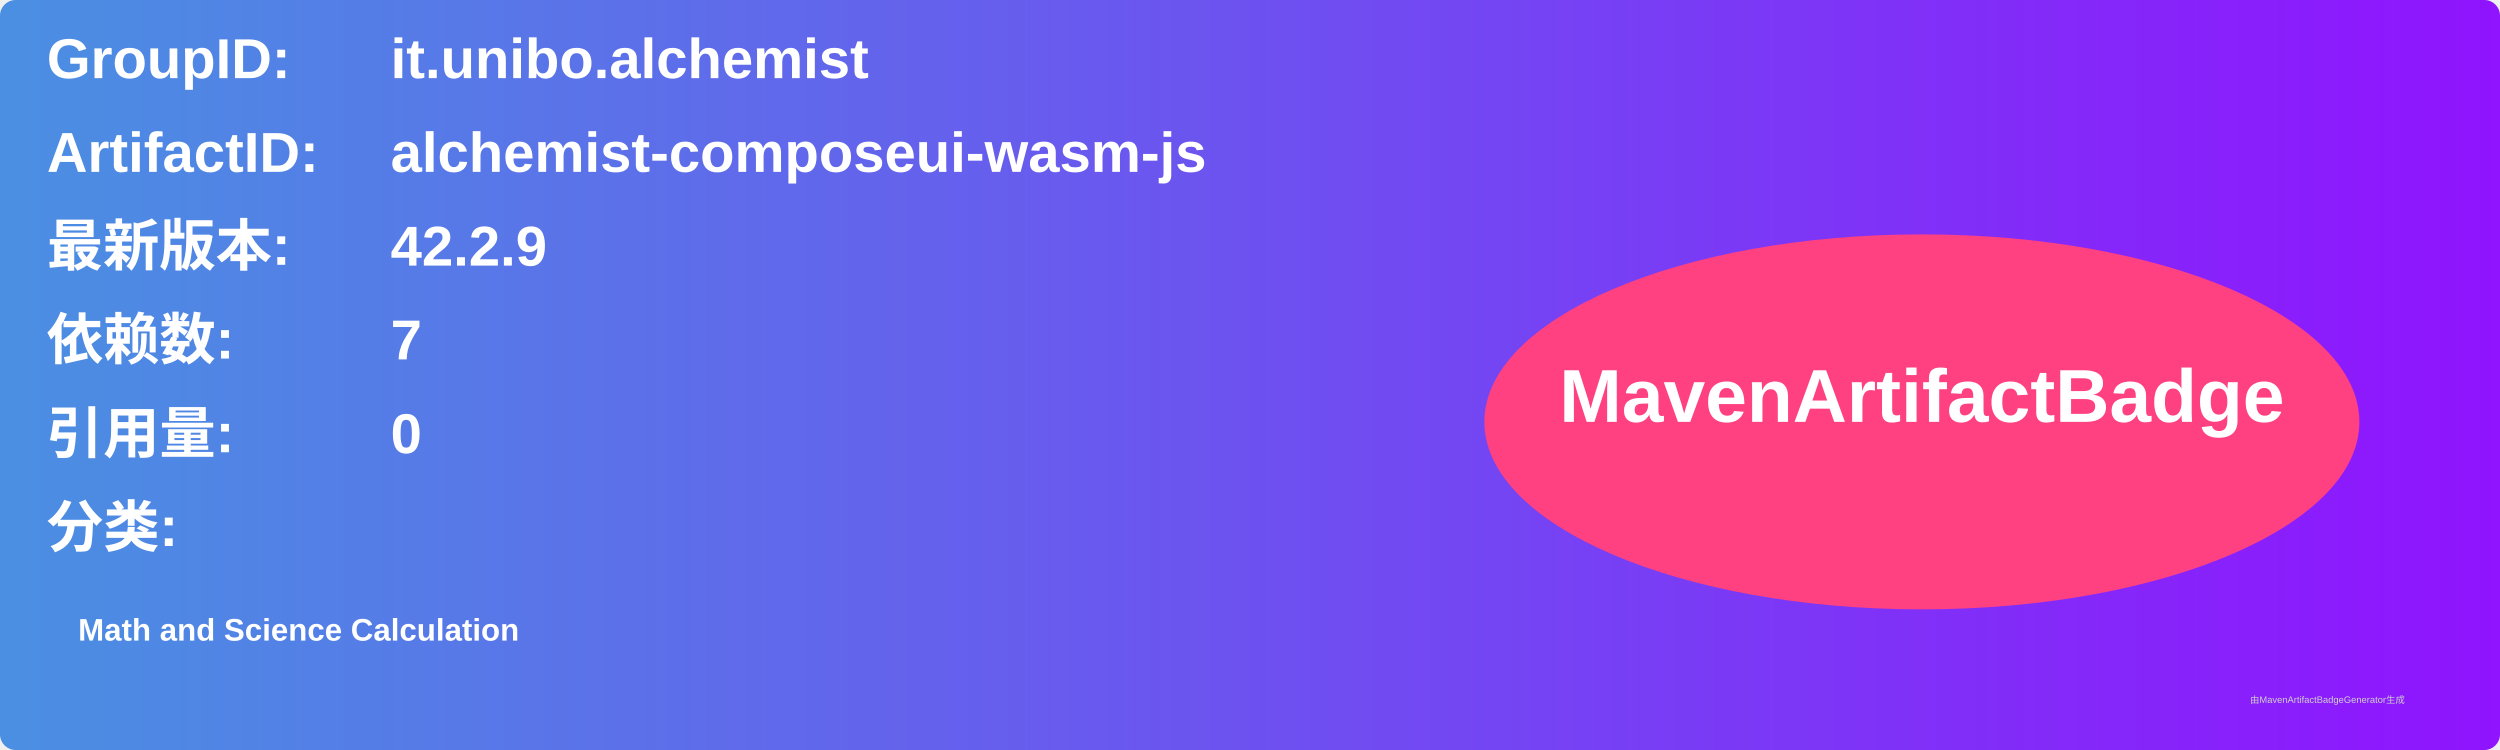
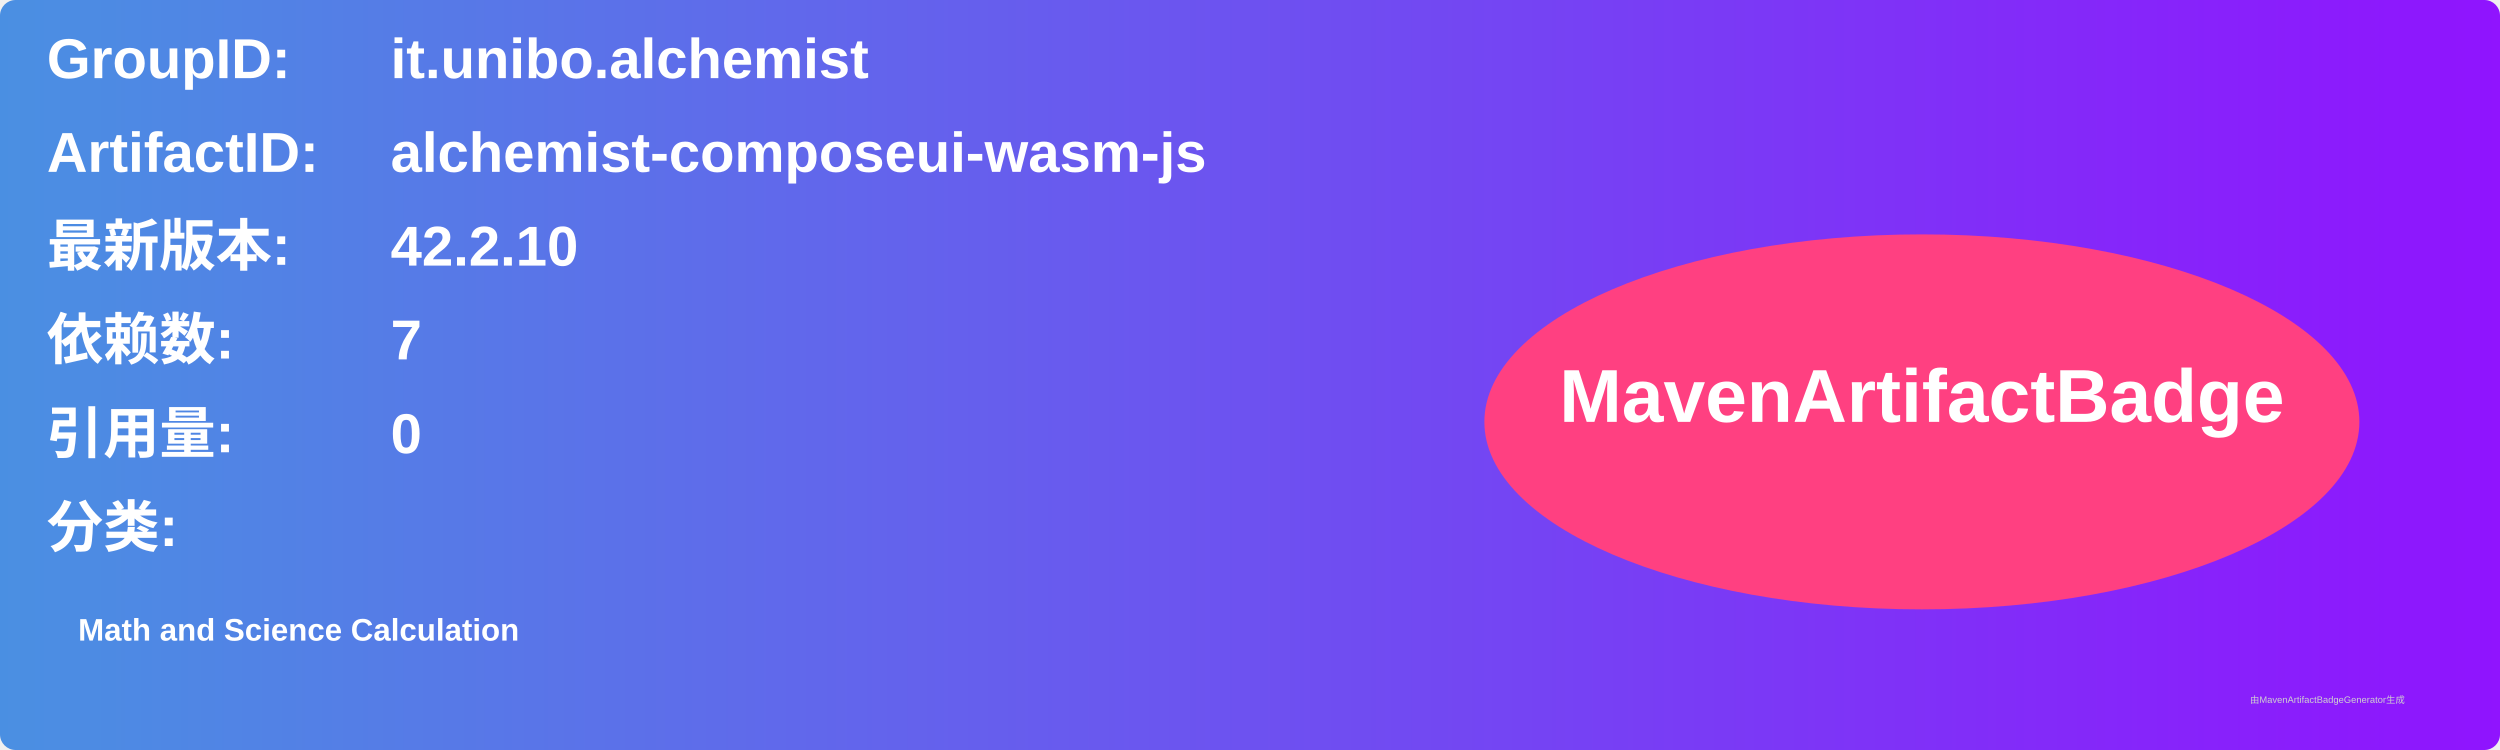
<svg xmlns="http://www.w3.org/2000/svg" width="800" height="240" viewBox="0 0 800 240">
  <linearGradient id="grad" x1="0%" y1="0%" x2="100%" y2="0%">
    <stop offset="0%" stop-color="#4a90e2" />
    <stop offset="100%" stop-color="#9013fe" />
  </linearGradient>
  <rect width="100%" height="100%" rx="5" ry="5" fill="url(#grad)" />
  <g transform="translate(15, 15)">
    <text x="0" y="10" font-family="Arial" font-size="18" fill="white" font-weight="bold" width="260">GroupID:</text>
    <text x="110" y="10" font-family="Arial" font-size="18" fill="white" font-weight="bold" width="460">it.unibo.alchemist</text>
    <text x="0" y="40" font-family="Arial" font-size="18" fill="white" font-weight="bold" width="260">ArtifactID:</text>
    <text x="110" y="40" font-family="Arial" font-size="18" fill="white" font-weight="bold" width="460">alchemist-composeui-wasm-js</text>
    <text x="0" y="70" font-family="Arial" font-size="18" fill="white" font-weight="bold">最新版本:</text>
    <text x="110" y="70" font-family="Arial" font-size="18" fill="white" font-weight="bold">
-       <tspan font-weight="bold">42.2.9</tspan>
+       <tspan font-weight="bold">42.2.10</tspan>
    </text>
    <text x="0" y="100" font-family="Arial" font-size="18" fill="white" font-weight="bold">依赖数: </text>
    <text x="110" y="100" font-family="Arial" font-size="18" fill="white">
      <tspan font-weight="bold">7</tspan>
    </text>
    <text x="0" y="130" font-family="Arial" font-size="18" fill="white" font-weight="bold">引用量: </text>
    <text x="110" y="130" font-family="Arial" font-size="18" fill="white">
      <tspan font-weight="bold">0</tspan>
    </text>
    <text x="0" y="160" font-family="Arial" font-size="18" fill="white" font-weight="bold">分类:</text>
    <text x="10" y="190" font-family="Arial" font-size="10" fill="white">
      <tspan font-weight="bold">Math and Science Calculation</tspan>
    </text>
    <ellipse cx="600" cy="120" rx="140" ry="60" fill="#ff4081" />
    <text x="600" y="120" text-anchor="middle" font-family="Arial" font-size="24" fill="white" font-weight="bold">MavenArtifactBadge</text>
  </g>
  <text x="720" y="225" font-family="Arial" font-size="3" fill="#d0d0d0">由MavenArtifactBadgeGenerator生成</text>
</svg>
